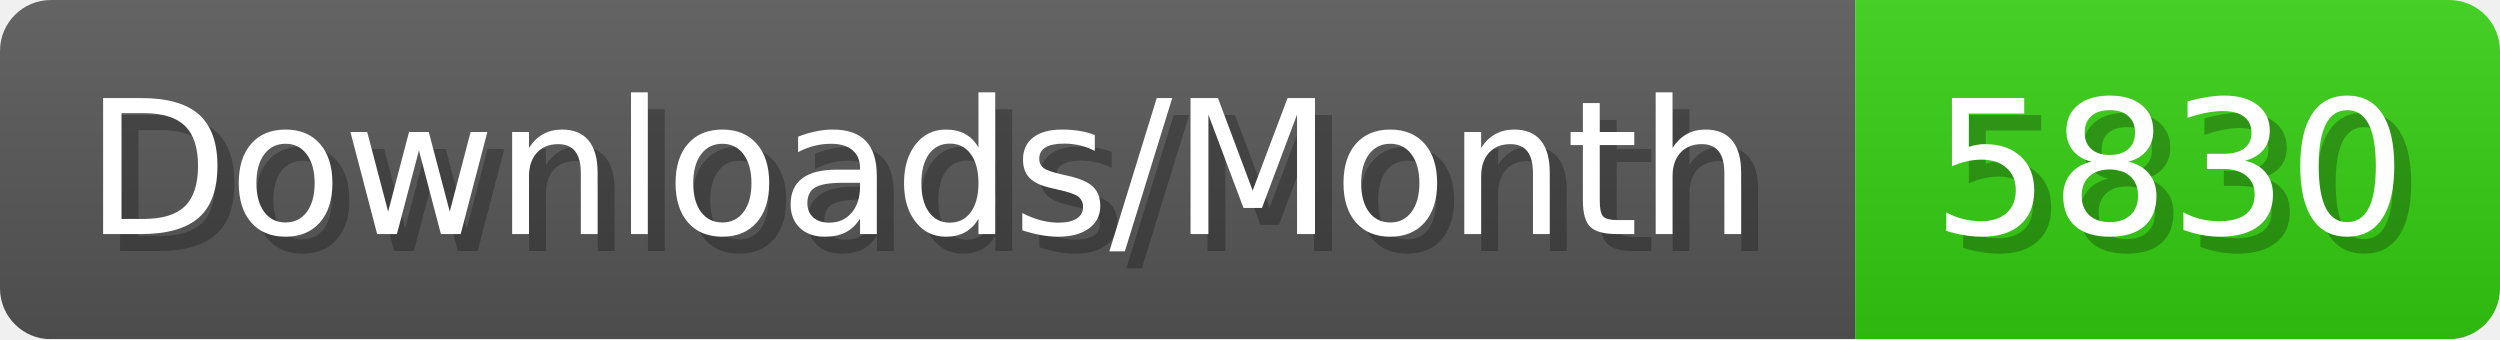
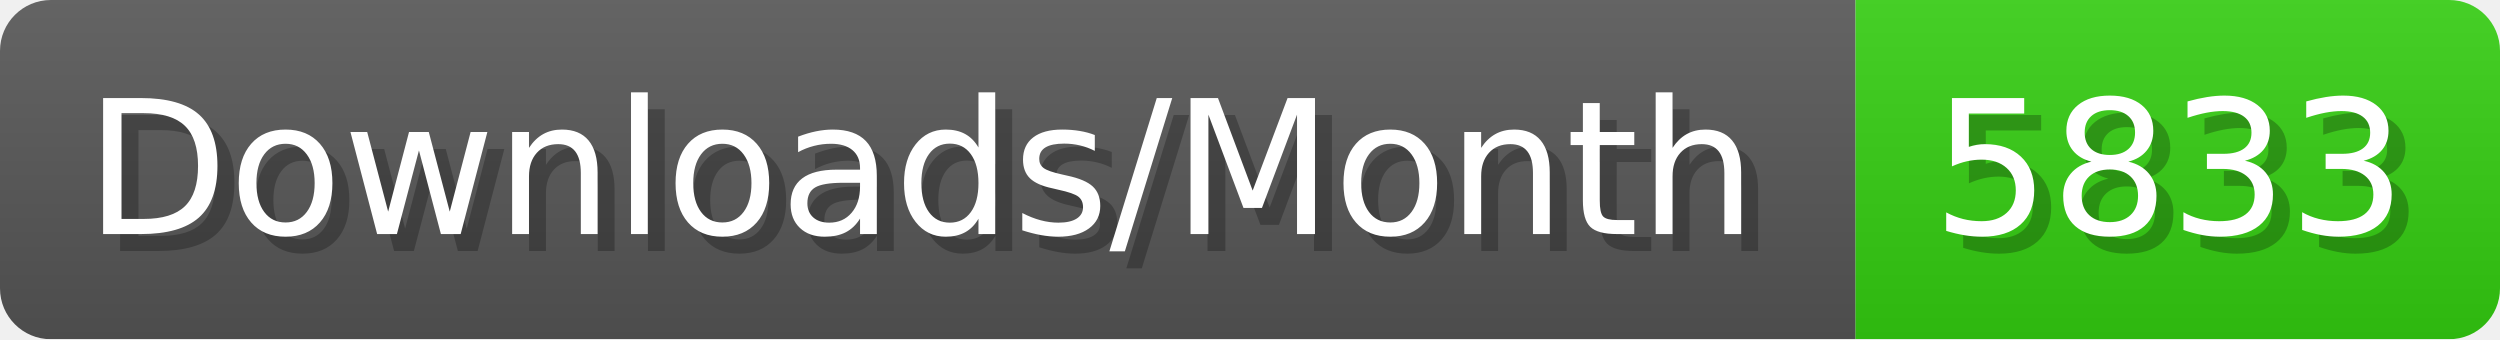
- <svg xmlns="http://www.w3.org/2000/svg" width="147.4" height="20" viewBox="0 0 1474 200" role="img" aria-label="Downloads/Month: 5830">
+ <svg xmlns="http://www.w3.org/2000/svg" width="147.4" height="20" viewBox="0 0 1474 200" role="img" aria-label="Downloads/Month: 5833">
  <linearGradient id="YlXUI" x2="0" y2="100%">
    <stop offset="0" stop-opacity=".1" stop-color="#EEE" />
    <stop offset="1" stop-opacity=".1" />
  </linearGradient>
  <mask id="JHhop">
    <rect width="1474" height="200" rx="30" fill="#FFF" />
  </mask>
  <g mask="url(#JHhop)">
    <rect width="1094" height="200" fill="#555" />
    <rect width="380" height="200" fill="#3C1" x="1094" />
    <rect width="1474" height="200" fill="url(#YlXUI)" />
  </g>
  <g aria-hidden="true" fill="#fff" text-anchor="start" font-family="Verdana,DejaVu Sans,sans-serif" font-size="110">
    <text x="60" y="148" textLength="994" fill="#000" opacity="0.25">Downloads/Month</text>
    <text x="50" y="138" textLength="994">Downloads/Month</text>
-     <text x="1149" y="148" textLength="280" fill="#000" opacity="0.25">5830</text>
-     <text x="1139" y="138" textLength="280">5830</text>
+     <text x="1149" y="148" textLength="280" fill="#000" opacity="0.25">5833</text>
+     <text x="1139" y="138" textLength="280">5833</text>
  </g>
</svg>
